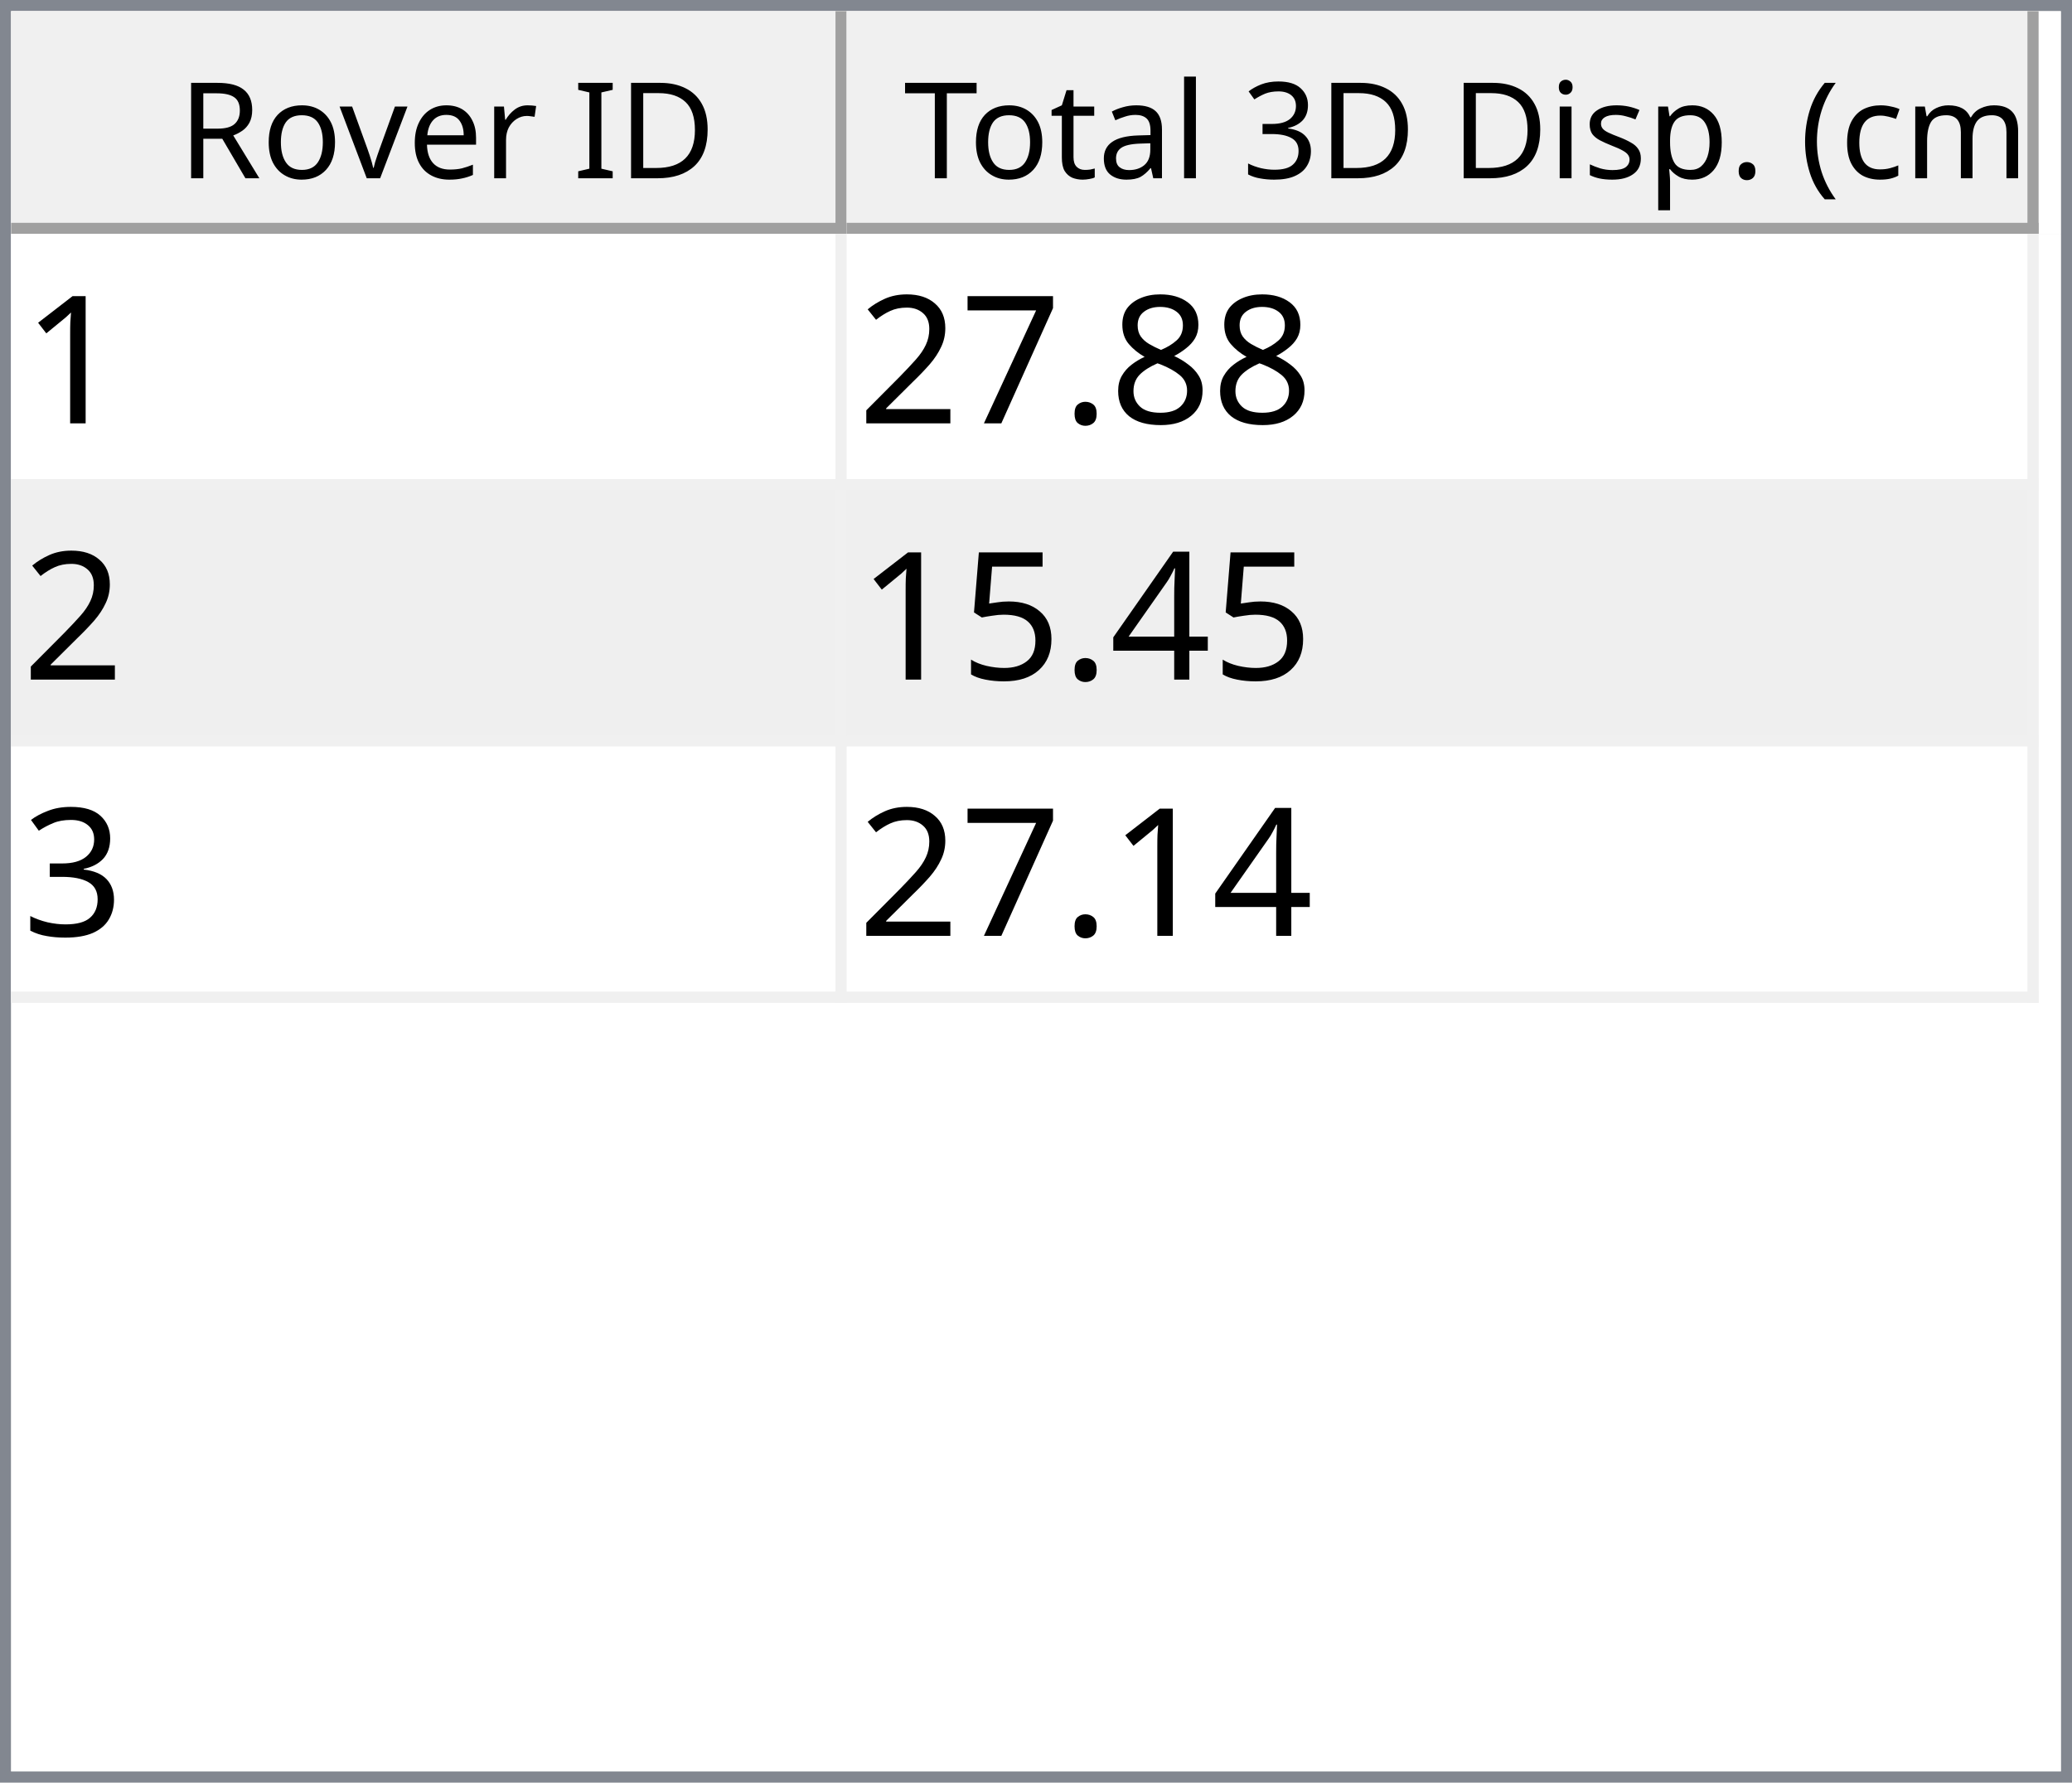
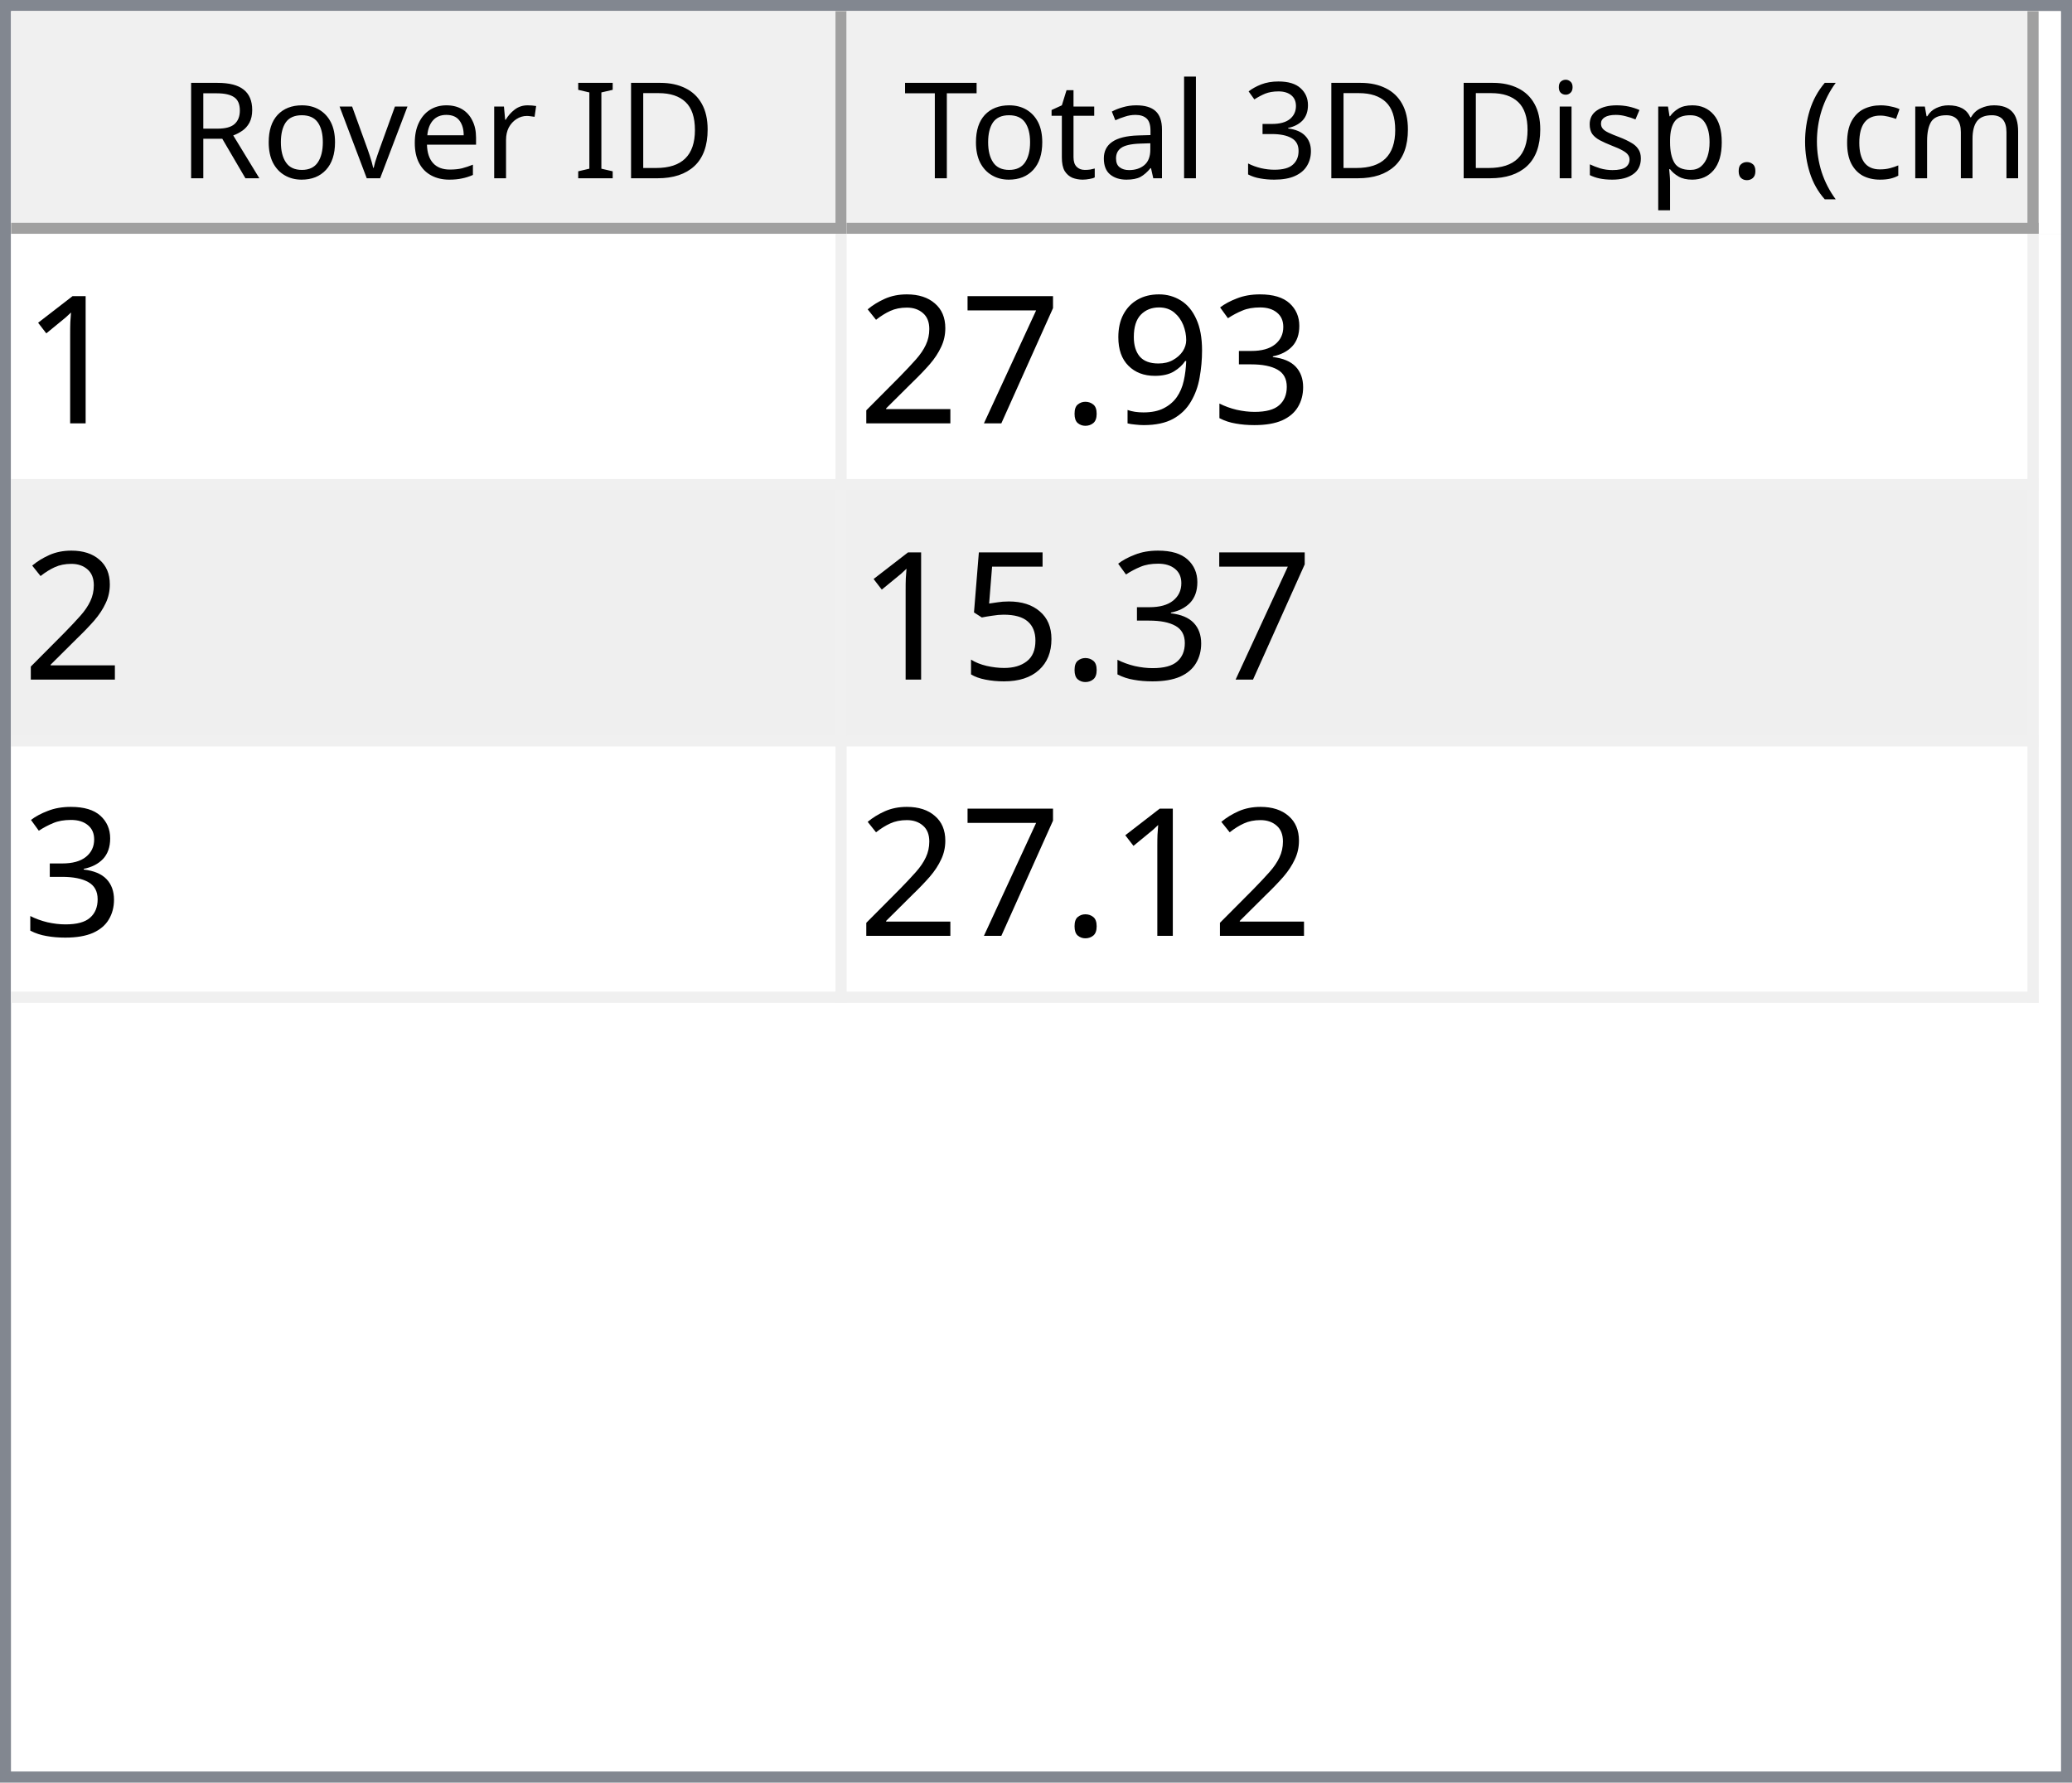
<svg xmlns="http://www.w3.org/2000/svg" style="fill-opacity:1; color-rendering:auto; color-interpolation:auto; text-rendering:auto; stroke:black; stroke-linecap:square; stroke-miterlimit:10; shape-rendering:auto; stroke-opacity:1; fill:black; stroke-dasharray:none; font-weight:normal; stroke-width:1; font-family:'Dialog'; font-style:normal; stroke-linejoin:miter; font-size:12px; stroke-dashoffset:0; image-rendering:auto;" width="186" height="160">
  <defs id="genericDefs" />
  <g>
    <defs id="defs1">
      <clipPath clipPathUnits="userSpaceOnUse" id="clipPath1">
        <path d="M0 0 L186 0 L186 160 L0 160 L0 0 Z" />
      </clipPath>
      <clipPath clipPathUnits="userSpaceOnUse" id="clipPath2">
        <path d="M0 0 L0 160 L186 160 L186 0 Z" />
      </clipPath>
      <clipPath clipPathUnits="userSpaceOnUse" id="clipPath3">
        <path d="M0 0 L0 20 L184 20 L184 0 Z" />
      </clipPath>
      <clipPath clipPathUnits="userSpaceOnUse" id="clipPath4">
        <path d="M0 0 L0 20 L75 20 L75 0 Z" />
      </clipPath>
      <clipPath clipPathUnits="userSpaceOnUse" id="clipPath5">
        <path d="M1 1 L1 19 L74 19 L74 1 Z" />
      </clipPath>
      <clipPath clipPathUnits="userSpaceOnUse" id="clipPath6">
        <path d="M0 0 L0 18 L73 18 L73 0 Z" />
      </clipPath>
      <clipPath clipPathUnits="userSpaceOnUse" id="clipPath7">
        <path d="M-0.5 -0.5 L-0.5 19.5 L74.5 19.5 L74.5 -0.5 Z" />
      </clipPath>
      <clipPath clipPathUnits="userSpaceOnUse" id="clipPath8">
        <path d="M0 0 L0 20 L107 20 L107 0 Z" />
      </clipPath>
      <clipPath clipPathUnits="userSpaceOnUse" id="clipPath9">
        <path d="M1 1 L1 19 L106 19 L106 1 Z" />
      </clipPath>
      <clipPath clipPathUnits="userSpaceOnUse" id="clipPath10">
        <path d="M0 0 L0 18 L105 18 L105 0 Z" />
      </clipPath>
      <clipPath clipPathUnits="userSpaceOnUse" id="clipPath11">
        <path d="M-0.5 -0.5 L-0.5 19.5 L106.5 19.5 L106.5 -0.5 Z" />
      </clipPath>
      <clipPath clipPathUnits="userSpaceOnUse" id="clipPath12">
        <path d="M0 0 L0 138 L184 138 L184 0 Z" />
      </clipPath>
      <clipPath clipPathUnits="userSpaceOnUse" id="clipPath13">
        <path d="M0 0 L0 69 L182 69 L182 0 Z" />
      </clipPath>
      <clipPath clipPathUnits="userSpaceOnUse" id="clipPath14">
        <path d="M-0.5 -0.5 L-0.5 68.5 L181.5 68.5 L181.5 -0.5 Z" />
      </clipPath>
      <clipPath clipPathUnits="userSpaceOnUse" id="clipPath15">
        <path d="M0 0 L0 22 L74 22 L74 0 Z" />
      </clipPath>
      <clipPath clipPathUnits="userSpaceOnUse" id="clipPath16">
        <path d="M0 0 L0 22 L106 22 L106 0 Z" />
      </clipPath>
      <font horiz-adv-x="64.551" id="font1">
        <font-face ascent="107.91" descent="25.098" units-per-em="100" style="font-style:normal; font-family:Segoe UI; font-weight:normal;" />
        <missing-glyph horiz-adv-x="64.551" d="M8.109 0 L8.109 68.266 L56.453 68.266 L56.453 0 L8.109 0 ZM15.328 7.234 L49.219 7.234 L49.219 61.031 L15.328 61.031 L15.328 7.234 Z" />
        <glyph unicode="D" horiz-adv-x="70.117" d="M9.188 0 L9.188 70.016 L28.516 70.016 Q65.531 70.016 65.531 35.891 Q65.531 19.672 55.25 9.836 Q44.969 0 27.734 0 L9.188 0 ZM17.391 62.594 L17.391 7.422 L27.828 7.422 Q41.609 7.422 49.273 14.797 Q56.938 22.172 56.938 35.688 Q56.938 62.594 28.328 62.594 L17.391 62.594 Z" />
        <glyph unicode="I" horiz-adv-x="26.611" d="M17.391 0 L9.188 0 L9.188 70.016 L17.391 70.016 L17.391 0 Z" />
        <glyph unicode=" " horiz-adv-x="27.393" d="" />
        <glyph unicode="r" horiz-adv-x="34.766" d="M34.188 41.891 Q32.078 43.5 28.125 43.5 Q23 43.5 19.555 38.672 Q16.109 33.844 16.109 25.484 L16.109 0 L8.109 0 L8.109 50 L16.109 50 L16.109 39.703 L16.312 39.703 Q18.016 44.969 21.531 47.922 Q25.047 50.875 29.391 50.875 Q32.516 50.875 34.188 50.203 L34.188 41.891 Z" />
        <glyph unicode="e" horiz-adv-x="52.295" d="M48.297 23 L12.984 23 Q13.188 14.656 17.484 10.109 Q21.781 5.562 29.297 5.562 Q37.75 5.562 44.828 11.141 L44.828 3.609 Q38.234 -1.172 27.391 -1.172 Q16.797 -1.172 10.742 5.641 Q4.688 12.453 4.688 24.812 Q4.688 36.469 11.305 43.82 Q17.922 51.172 27.734 51.172 Q37.547 51.172 42.922 44.828 Q48.297 38.484 48.297 27.203 L48.297 23 ZM40.094 29.781 Q40.047 36.719 36.75 40.578 Q33.453 44.438 27.594 44.438 Q21.922 44.438 17.969 40.383 Q14.016 36.328 13.094 29.781 L40.094 29.781 Z" />
        <glyph unicode="v" horiz-adv-x="47.9" d="M47.406 50 L27.484 0 L19.625 0 L0.688 50 L9.469 50 L22.172 13.672 Q23.578 9.672 23.922 6.688 L24.125 6.688 Q24.609 10.453 25.688 13.484 L38.969 50 L47.406 50 Z" />
        <glyph unicode="o" horiz-adv-x="58.594" d="M29 -1.172 Q17.922 -1.172 11.305 5.836 Q4.688 12.844 4.688 24.422 Q4.688 37.016 11.57 44.094 Q18.453 51.172 30.172 51.172 Q41.359 51.172 47.633 44.289 Q53.906 37.406 53.906 25.203 Q53.906 13.234 47.141 6.031 Q40.375 -1.172 29 -1.172 ZM29.594 44.438 Q21.875 44.438 17.383 39.188 Q12.891 33.938 12.891 24.703 Q12.891 15.828 17.43 10.695 Q21.969 5.562 29.594 5.562 Q37.359 5.562 41.531 10.594 Q45.703 15.625 45.703 24.906 Q45.703 34.281 41.531 39.359 Q37.359 44.438 29.594 44.438 Z" />
        <glyph unicode="R" horiz-adv-x="59.814" d="M59.375 0 L49.609 0 L37.891 19.625 Q36.281 22.359 34.766 24.289 Q33.25 26.219 31.664 27.438 Q30.078 28.656 28.25 29.219 Q26.422 29.781 24.125 29.781 L17.391 29.781 L17.391 0 L9.188 0 L9.188 70.016 L30.078 70.016 Q34.672 70.016 38.555 68.867 Q42.438 67.719 45.289 65.375 Q48.141 63.031 49.758 59.547 Q51.375 56.062 51.375 51.375 Q51.375 47.703 50.273 44.656 Q49.172 41.609 47.148 39.211 Q45.125 36.812 42.266 35.133 Q39.406 33.453 35.844 32.516 L35.844 32.328 Q37.594 31.547 38.891 30.547 Q40.188 29.547 41.359 28.18 Q42.531 26.812 43.68 25.078 Q44.828 23.344 46.234 21.047 L59.375 0 ZM17.391 62.594 L17.391 37.203 L28.516 37.203 Q31.594 37.203 34.203 38.133 Q36.812 39.062 38.719 40.797 Q40.625 42.531 41.703 45.047 Q42.781 47.562 42.781 50.688 Q42.781 56.297 39.141 59.445 Q35.5 62.594 28.609 62.594 L17.391 62.594 Z" />
        <glyph unicode=")" horiz-adv-x="30.176" d="M8.297 -15.922 L1.172 -15.922 Q16.406 2.344 16.406 26.812 Q16.406 51.469 1.078 70.016 L8.297 70.016 Q23.531 52.156 23.531 26.703 Q23.531 1.375 8.297 -15.922 Z" />
        <glyph unicode="m" horiz-adv-x="86.133" d="M79.109 0 L71.094 0 L71.094 28.719 Q71.094 37.016 68.531 40.727 Q65.969 44.438 59.906 44.438 Q54.781 44.438 51.195 39.75 Q47.609 35.062 47.609 28.516 L47.609 0 L39.594 0 L39.594 29.688 Q39.594 44.438 28.219 44.438 Q22.953 44.438 19.531 40.016 Q16.109 35.594 16.109 28.516 L16.109 0 L8.109 0 L8.109 50 L16.109 50 L16.109 42.094 L16.312 42.094 Q21.625 51.172 31.844 51.172 Q36.969 51.172 40.773 48.312 Q44.578 45.453 46 40.828 Q51.562 51.172 62.594 51.172 Q79.109 51.172 79.109 30.812 L79.109 0 Z" />
        <glyph unicode="c" horiz-adv-x="46.191" d="M42.188 2.297 Q36.422 -1.172 28.516 -1.172 Q17.828 -1.172 11.258 5.789 Q4.688 12.75 4.688 23.828 Q4.688 36.188 11.766 43.68 Q18.844 51.172 30.672 51.172 Q37.25 51.172 42.281 48.734 L42.281 40.531 Q36.719 44.438 30.375 44.438 Q22.703 44.438 17.797 38.945 Q12.891 33.453 12.891 24.516 Q12.891 15.719 17.508 10.641 Q22.125 5.562 29.891 5.562 Q36.422 5.562 42.188 9.906 L42.188 2.297 Z" />
        <glyph unicode="(" horiz-adv-x="30.176" d="M29.109 -15.922 L21.969 -15.922 Q6.844 1.375 6.844 26.703 Q6.844 52.156 21.969 70.016 L29.203 70.016 Q13.875 51.469 13.875 26.812 Q13.875 2.344 29.109 -15.922 Z" />
        <glyph unicode="." horiz-adv-x="21.68" d="M10.891 -1.078 Q8.641 -1.078 7.055 0.539 Q5.469 2.156 5.469 4.391 Q5.469 6.641 7.055 8.273 Q8.641 9.906 10.891 9.906 Q13.188 9.906 14.797 8.273 Q16.406 6.641 16.406 4.391 Q16.406 2.156 14.797 0.539 Q13.188 -1.078 10.891 -1.078 Z" />
        <glyph unicode="p" horiz-adv-x="58.789" d="M16.312 7.234 L16.109 7.234 L16.109 -23 L8.109 -23 L8.109 50 L16.109 50 L16.109 41.219 L16.312 41.219 Q22.219 51.172 33.594 51.172 Q43.266 51.172 48.688 44.461 Q54.109 37.75 54.109 26.469 Q54.109 13.922 48 6.375 Q41.891 -1.172 31.297 -1.172 Q21.578 -1.172 16.312 7.234 ZM16.109 27.391 L16.109 20.406 Q16.109 14.203 20.141 9.883 Q24.172 5.562 30.375 5.562 Q37.641 5.562 41.773 11.133 Q45.906 16.703 45.906 26.609 Q45.906 34.969 42.047 39.703 Q38.188 44.438 31.594 44.438 Q24.609 44.438 20.359 39.578 Q16.109 34.719 16.109 27.391 Z" />
        <glyph unicode="s" horiz-adv-x="42.432" d="M5.078 1.812 L5.078 10.406 Q11.625 5.562 19.484 5.562 Q30.031 5.562 30.031 12.594 Q30.031 14.594 29.125 15.992 Q28.219 17.391 26.68 18.461 Q25.141 19.531 23.07 20.383 Q21 21.234 18.609 22.172 Q15.281 23.484 12.766 24.828 Q10.25 26.172 8.57 27.859 Q6.891 29.547 6.031 31.695 Q5.172 33.844 5.172 36.719 Q5.172 40.234 6.789 42.945 Q8.406 45.656 11.086 47.484 Q13.766 49.312 17.211 50.242 Q20.656 51.172 24.312 51.172 Q30.812 51.172 35.938 48.922 L35.938 40.828 Q30.422 44.438 23.25 44.438 Q21 44.438 19.195 43.922 Q17.391 43.406 16.094 42.477 Q14.797 41.547 14.086 40.258 Q13.375 38.969 13.375 37.406 Q13.375 35.453 14.086 34.133 Q14.797 32.812 16.164 31.789 Q17.531 30.766 19.484 29.938 Q21.438 29.109 23.922 28.125 Q27.25 26.859 29.883 25.516 Q32.516 24.172 34.375 22.484 Q36.234 20.797 37.234 18.602 Q38.234 16.406 38.234 13.375 Q38.234 9.672 36.602 6.938 Q34.969 4.203 32.234 2.398 Q29.5 0.594 25.93 -0.289 Q22.359 -1.172 18.453 -1.172 Q10.75 -1.172 5.078 1.812 Z" />
        <glyph unicode="i" horiz-adv-x="24.219" d="M12.203 62.703 Q10.062 62.703 8.547 64.164 Q7.031 65.625 7.031 67.875 Q7.031 70.125 8.547 71.609 Q10.062 73.094 12.203 73.094 Q14.406 73.094 15.945 71.609 Q17.484 70.125 17.484 67.875 Q17.484 65.719 15.945 64.211 Q14.406 62.703 12.203 62.703 ZM16.109 0 L8.109 0 L8.109 50 L16.109 50 L16.109 0 Z" />
        <glyph unicode="3" horiz-adv-x="53.906" d="M46.531 19.828 Q46.531 15.094 44.75 11.211 Q42.969 7.328 39.719 4.57 Q36.469 1.812 31.93 0.297 Q27.391 -1.219 21.922 -1.219 Q11.922 -1.219 6 2.594 L6 11.188 Q13.094 5.609 22.219 5.609 Q25.875 5.609 28.828 6.539 Q31.781 7.469 33.906 9.227 Q36.031 10.984 37.18 13.477 Q38.328 15.969 38.328 19.094 Q38.328 32.812 18.797 32.812 L12.984 32.812 L12.984 39.594 L18.5 39.594 Q35.797 39.594 35.797 52.484 Q35.797 64.406 22.609 64.406 Q15.188 64.406 8.688 59.422 L8.688 67.188 Q15.375 71.188 24.609 71.188 Q29 71.188 32.57 69.969 Q36.141 68.75 38.68 66.555 Q41.219 64.359 42.609 61.281 Q44 58.203 44 54.5 Q44 40.672 30.031 36.719 L30.031 36.531 Q33.594 36.141 36.625 34.797 Q39.656 33.453 41.852 31.305 Q44.047 29.156 45.289 26.25 Q46.531 23.344 46.531 19.828 Z" />
        <glyph unicode="l" horiz-adv-x="24.219" d="M16.109 0 L8.109 0 L8.109 74.031 L16.109 74.031 L16.109 0 Z" />
        <glyph unicode="a" horiz-adv-x="50.879" d="M43.891 0 L35.891 0 L35.891 7.812 L35.688 7.812 Q30.469 -1.172 20.312 -1.172 Q12.844 -1.172 8.617 2.781 Q4.391 6.734 4.391 13.281 Q4.391 27.297 20.906 29.594 L35.891 31.688 Q35.891 44.438 25.594 44.438 Q16.547 44.438 9.281 38.281 L9.281 46.484 Q16.656 51.172 26.266 51.172 Q43.891 51.172 43.891 32.516 L43.891 0 ZM35.891 25.297 L23.828 23.641 Q18.266 22.859 15.43 20.875 Q12.594 18.891 12.594 13.875 Q12.594 10.203 15.211 7.883 Q17.828 5.562 22.172 5.562 Q28.125 5.562 32.008 9.742 Q35.891 13.922 35.891 20.312 L35.891 25.297 Z" />
        <glyph unicode="t" horiz-adv-x="33.887" d="M31.297 0.484 Q28.469 -1.078 23.828 -1.078 Q10.688 -1.078 10.688 13.578 L10.688 43.172 L2.094 43.172 L2.094 50 L10.688 50 L10.688 62.203 L18.703 64.797 L18.703 50 L31.297 50 L31.297 43.172 L18.703 43.172 L18.703 14.984 Q18.703 9.969 20.414 7.82 Q22.125 5.672 26.078 5.672 Q29.109 5.672 31.297 7.328 L31.297 0.484 Z" />
        <glyph unicode="T" horiz-adv-x="52.393" d="M50.594 62.594 L30.375 62.594 L30.375 0 L22.172 0 L22.172 62.594 L2 62.594 L2 70.016 L50.594 70.016 L50.594 62.594 Z" />
      </font>
      <font horiz-adv-x="75.0" id="font2">
        <font-face ascent="100.537" descent="21.973" units-per-em="100" style="font-style:normal; font-family:sans-serif; font-weight:normal;" />
        <missing-glyph horiz-adv-x="75.0" d="M12.5 0 L12.5 62.5 L62.5 62.5 L62.5 0 L12.5 0 ZM14.062 1.562 L60.938 1.562 L60.938 60.938 L14.062 60.938 L14.062 1.562 Z" />
        <glyph unicode="1" horiz-adv-x="55.615" d="M37.25 0 L28.469 0 L28.469 56 Q25.297 52.984 20.141 49.953 Q14.984 46.922 10.891 45.406 L10.891 53.906 Q18.266 57.375 23.781 62.305 Q29.297 67.234 31.594 71.875 L37.25 71.875 L37.25 0 Z" />
-         <glyph unicode="8" horiz-adv-x="55.615" d="M17.672 38.812 Q12.203 40.828 9.57 44.539 Q6.938 48.25 6.938 53.422 Q6.938 61.234 12.555 66.555 Q18.172 71.875 27.484 71.875 Q36.859 71.875 42.578 66.43 Q48.297 60.984 48.297 53.172 Q48.297 48.188 45.68 44.508 Q43.062 40.828 37.75 38.812 Q44.344 36.672 47.781 31.883 Q51.219 27.094 51.219 20.453 Q51.219 11.281 44.727 5.031 Q38.234 -1.219 27.641 -1.219 Q17.047 -1.219 10.547 5.055 Q4.047 11.328 4.047 20.703 Q4.047 27.688 7.594 32.398 Q11.141 37.109 17.672 38.812 ZM15.922 53.719 Q15.922 48.641 19.195 45.414 Q22.469 42.188 27.688 42.188 Q32.766 42.188 36.016 45.383 Q39.266 48.578 39.266 53.219 Q39.266 58.062 35.914 61.359 Q32.562 64.656 27.594 64.656 Q22.562 64.656 19.242 61.43 Q15.922 58.203 15.922 53.719 ZM13.094 20.656 Q13.094 16.891 14.875 13.375 Q16.656 9.859 20.172 7.93 Q23.688 6 27.734 6 Q34.031 6 38.133 10.055 Q42.234 14.109 42.234 20.359 Q42.234 26.703 38.016 30.859 Q33.797 35.016 27.438 35.016 Q21.234 35.016 17.164 30.914 Q13.094 26.812 13.094 20.656 Z" />
+         <glyph unicode="3" horiz-adv-x="55.615" d="M4.203 18.891 L12.984 20.062 Q14.5 12.594 18.141 9.297 Q21.781 6 27 6 Q33.203 6 37.477 10.297 Q41.75 14.594 41.75 20.953 Q41.75 27 37.797 30.93 Q33.844 34.859 27.734 34.859 Q25.25 34.859 21.531 33.891 L22.516 41.609 Q23.391 41.5 23.922 41.5 Q29.547 41.5 34.039 44.43 Q38.531 47.359 38.531 53.469 Q38.531 58.297 35.258 61.477 Q31.984 64.656 26.812 64.656 Q21.688 64.656 18.266 61.43 Q14.844 58.203 13.875 51.766 L5.078 53.328 Q6.688 62.156 12.398 67.016 Q18.109 71.875 26.609 71.875 Q32.469 71.875 37.398 69.359 Q42.328 66.844 44.945 62.5 Q47.562 58.156 47.562 53.266 Q47.562 48.641 45.07 44.828 Q42.578 41.016 37.703 38.766 Q44.047 37.312 47.562 32.695 Q51.078 28.078 51.078 21.141 Q51.078 11.766 44.242 5.25 Q37.406 -1.266 26.953 -1.266 Q17.531 -1.266 11.305 4.352 Q5.078 9.969 4.203 18.891 Z" />
+         <glyph unicode="9" horiz-adv-x="55.615" d="M5.469 16.547 L13.922 17.328 Q14.984 11.375 18.016 8.688 Q21.047 6 25.781 6 Q29.828 6 32.883 7.859 Q35.938 9.719 37.891 12.82 Q39.844 15.922 41.164 21.195 Q42.484 26.469 42.484 31.938 Q42.484 32.516 42.438 33.688 Q39.797 29.5 35.234 26.883 Q30.672 24.266 25.344 24.266 Q16.453 24.266 10.305 30.711 Q4.156 37.156 4.156 47.703 Q4.156 58.594 10.578 65.234 Q17 71.875 26.656 71.875 Q33.641 71.875 39.43 68.117 Q45.219 64.359 48.219 57.398 Q51.219 50.438 51.219 37.25 Q51.219 23.531 48.242 15.406 Q45.266 7.281 39.383 3.031 Q33.5 -1.219 25.594 -1.219 Q17.188 -1.219 11.867 3.445 Q6.547 8.109 5.469 16.547 ZM41.453 48.141 Q41.453 55.719 37.43 60.156 Q33.406 64.594 27.734 64.594 Q21.875 64.594 17.531 59.812 Q13.188 55.031 13.188 47.406 Q13.188 40.578 17.312 36.305 Q21.438 32.031 27.484 32.031 Q33.594 32.031 37.523 36.305 Q41.453 40.578 41.453 48.141 Z" />
        <glyph unicode="." horiz-adv-x="27.783" d="M9.078 0 L9.078 10.016 L19.094 10.016 L19.094 0 L9.078 0 Z" />
        <glyph unicode="7" horiz-adv-x="55.615" d="M4.734 62.203 L4.734 70.656 L51.078 70.656 L51.078 63.812 Q44.234 56.547 37.523 44.484 Q30.812 32.422 27.156 19.672 Q24.516 10.688 23.781 0 L14.75 0 Q14.891 8.453 18.062 20.414 Q21.234 32.375 27.172 43.484 Q33.109 54.594 39.797 62.203 L4.734 62.203 Z" />
        <glyph unicode="2" horiz-adv-x="55.615" d="M50.344 8.453 L50.344 0 L3.031 0 Q2.938 3.172 4.047 6.109 Q5.859 10.938 9.836 15.625 Q13.812 20.312 21.344 26.469 Q33.016 36.031 37.117 41.625 Q41.219 47.219 41.219 52.203 Q41.219 57.422 37.477 61.008 Q33.734 64.594 27.734 64.594 Q21.391 64.594 17.578 60.789 Q13.766 56.984 13.719 50.25 L4.688 51.172 Q5.609 61.281 11.664 66.578 Q17.719 71.875 27.938 71.875 Q38.234 71.875 44.242 66.164 Q50.25 60.453 50.25 52 Q50.25 47.703 48.492 43.555 Q46.734 39.406 42.656 34.812 Q38.578 30.219 29.109 22.219 Q21.188 15.578 18.945 13.211 Q16.703 10.844 15.234 8.453 L50.344 8.453 Z" />
-         <glyph unicode="4" horiz-adv-x="55.615" d="M32.328 0 L32.328 17.141 L1.266 17.141 L1.266 25.203 L33.938 71.578 L41.109 71.578 L41.109 25.203 L50.781 25.203 L50.781 17.141 L41.109 17.141 L41.109 0 L32.328 0 ZM32.328 25.203 L32.328 57.469 L9.906 25.203 L32.328 25.203 Z" />
        <glyph unicode="5" horiz-adv-x="55.615" d="M4.156 18.75 L13.375 19.531 Q14.406 12.797 18.141 9.398 Q21.875 6 27.156 6 Q33.5 6 37.891 10.789 Q42.281 15.578 42.281 23.484 Q42.281 31 38.062 35.352 Q33.844 39.703 27 39.703 Q22.75 39.703 19.336 37.773 Q15.922 35.844 13.969 32.766 L5.719 33.844 L12.641 70.609 L48.25 70.609 L48.25 62.203 L19.672 62.203 L15.828 42.969 Q22.266 47.469 29.344 47.469 Q38.719 47.469 45.164 40.969 Q51.609 34.469 51.609 24.266 Q51.609 14.547 45.953 7.469 Q39.062 -1.219 27.156 -1.219 Q17.391 -1.219 11.211 4.25 Q5.031 9.719 4.156 18.75 Z" />
-         <glyph unicode="3" horiz-adv-x="55.615" d="M4.203 18.891 L12.984 20.062 Q14.5 12.594 18.141 9.297 Q21.781 6 27 6 Q33.203 6 37.477 10.297 Q41.75 14.594 41.75 20.953 Q41.75 27 37.797 30.93 Q33.844 34.859 27.734 34.859 Q25.25 34.859 21.531 33.891 L22.516 41.609 Q23.391 41.5 23.922 41.5 Q29.547 41.5 34.039 44.43 Q38.531 47.359 38.531 53.469 Q38.531 58.297 35.258 61.477 Q31.984 64.656 26.812 64.656 Q21.688 64.656 18.266 61.43 Q14.844 58.203 13.875 51.766 L5.078 53.328 Q6.688 62.156 12.398 67.016 Q18.109 71.875 26.609 71.875 Q32.469 71.875 37.398 69.359 Q42.328 66.844 44.945 62.5 Q47.562 58.156 47.562 53.266 Q47.562 48.641 45.07 44.828 Q42.578 41.016 37.703 38.766 Q44.047 37.312 47.562 32.695 Q51.078 28.078 51.078 21.141 Q51.078 11.766 44.242 5.25 Q37.406 -1.266 26.953 -1.266 Q17.531 -1.266 11.305 4.352 Q5.078 9.969 4.203 18.891 Z" />
      </font>
    </defs>
    <g style="fill:white; stroke:white;">
      <rect x="0" y="0" width="186" style="clip-path:url(#clipPath1); stroke:none;" height="160" />
    </g>
    <g style="fill:white; text-rendering:optimizeSpeed; color-rendering:optimizeSpeed; image-rendering:optimizeSpeed; shape-rendering:crispEdges; stroke:white; color-interpolation:sRGB;">
      <rect x="0" width="186" height="160" y="0" style="stroke:none;" />
      <path style="stroke:none;" d="M0 160 L186 160 L186 0 L0 0 Z" />
    </g>
    <g style="fill:rgb(240,240,240); font-family:'Segoe UI'; stroke:rgb(240,240,240);">
      <rect x="0" y="0" width="186" style="clip-path:url(#clipPath2); stroke:none;" height="160" />
    </g>
    <g style="fill:rgb(130,135,144); font-family:'Segoe UI'; stroke:rgb(130,135,144);">
      <path d="M0 0 L186 0 L186 160 L0 160 L0 0 ZM1 1 L185 1 L185 159 L1 159 L1 1 Z" style="fill-rule:evenodd; clip-path:url(#clipPath2); stroke:none;" />
    </g>
    <g style="fill:white; font-family:'Segoe UI'; stroke:white;" transform="translate(1,1)">
      <rect x="0" y="0" width="184" style="clip-path:url(#clipPath3); stroke:none;" height="20" />
    </g>
    <g style="fill:rgb(240,240,240); font-family:'Segoe UI'; stroke:rgb(240,240,240);" transform="translate(1,1)">
      <rect x="0" y="0" width="75" style="clip-path:url(#clipPath4); stroke:none;" height="20" />
    </g>
    <g style="font-family:'Segoe UI';" transform="translate(2,2)">
      <text x="14" xml:space="preserve" y="14" style="clip-path:url(#clipPath6); stroke:none;">Rover ID</text>
    </g>
    <g style="fill:rgb(160,160,160); font-family:'Segoe UI'; stroke:rgb(160,160,160); stroke-linejoin:bevel;" transform="translate(1.5,1.5)">
      <line x1="74" x2="74" y1="0" style="fill:none; clip-path:url(#clipPath7);" y2="19" />
    </g>
    <g style="fill:rgb(160,160,160); font-family:'Segoe UI'; stroke:rgb(160,160,160); stroke-linejoin:bevel;" transform="matrix(1,0,0,1,1,1) translate(0.5,0.5)">
      <line x1="0" x2="74" y1="19" style="fill:none; clip-path:url(#clipPath7);" y2="19" />
    </g>
    <g style="fill:rgb(240,240,240); font-family:'Segoe UI'; stroke:rgb(240,240,240);" transform="translate(76,1)">
      <rect x="0" y="0" width="107" style="clip-path:url(#clipPath8); stroke:none;" height="20" />
    </g>
    <g style="font-family:'Segoe UI';" transform="translate(77,2)">
      <text x="1" xml:space="preserve" y="14" style="clip-path:url(#clipPath10); stroke:none;"> Total 3D Disp. (cm)</text>
    </g>
    <g style="fill:rgb(160,160,160); font-family:'Segoe UI'; stroke:rgb(160,160,160); stroke-linejoin:bevel;" transform="translate(76.5,1.5)">
      <line x1="106" x2="106" y1="0" style="fill:none; clip-path:url(#clipPath11);" y2="19" />
    </g>
    <g style="fill:rgb(160,160,160); font-family:'Segoe UI'; stroke:rgb(160,160,160); stroke-linejoin:bevel;" transform="matrix(1,0,0,1,76,1) translate(0.5,0.5)">
      <line x1="0" x2="106" y1="19" style="fill:none; clip-path:url(#clipPath11);" y2="19" />
    </g>
    <g style="fill:white; font-family:'Segoe UI'; stroke:white;" transform="translate(1,21)">
      <rect x="0" y="0" width="184" style="clip-path:url(#clipPath12); stroke:none;" height="138" />
    </g>
    <g style="fill:rgb(240,240,240); font-size:16px; font-family:sans-serif; stroke:rgb(240,240,240);" transform="translate(1,21)">
      <rect x="0" y="0" width="182" style="clip-path:url(#clipPath13); stroke:none;" height="69" />
      <line transform="translate(0.5,0.5)" x1="0" x2="181" y1="22" style="clip-path:url(#clipPath14); fill:none; stroke-linejoin:bevel;" y2="22" />
    </g>
    <g transform="matrix(1,0,0,1,1,21) translate(0.5,0.5)" style="fill:rgb(240,240,240); font-size:16px; font-family:sans-serif; stroke:rgb(240,240,240); stroke-linejoin:bevel;">
      <line x1="0" x2="181" y1="45" style="fill:none; clip-path:url(#clipPath14);" y2="45" />
    </g>
    <g transform="matrix(1,0,0,1,1,21) translate(0.5,0.5)" style="fill:rgb(240,240,240); font-size:16px; font-family:sans-serif; stroke:rgb(240,240,240); stroke-linejoin:bevel;">
      <line x1="0" x2="181" y1="68" style="fill:none; clip-path:url(#clipPath14);" y2="68" />
    </g>
    <g transform="matrix(1,0,0,1,1,21) translate(0.5,0.5)" style="fill:rgb(240,240,240); font-size:16px; font-family:sans-serif; stroke:rgb(240,240,240); stroke-linejoin:bevel;">
      <line x1="74" x2="74" y1="0" style="fill:none; clip-path:url(#clipPath14);" y2="68" />
    </g>
    <g transform="matrix(1,0,0,1,1,21) translate(0.5,0.5)" style="fill:rgb(240,240,240); font-size:16px; font-family:sans-serif; stroke:rgb(240,240,240); stroke-linejoin:bevel;">
      <line x1="181" x2="181" y1="0" style="fill:none; clip-path:url(#clipPath14);" y2="68" />
    </g>
    <g style="fill:white; font-size:16px; font-family:sans-serif; stroke:white;" transform="matrix(1,0,0,1,1,21)">
      <rect x="0" y="0" width="74" style="clip-path:url(#clipPath15); stroke:none;" height="22" />
      <text x="1" y="17" style="fill:black; clip-path:url(#clipPath15); stroke:none;" xml:space="preserve">1</text>
    </g>
    <g style="fill:white; font-size:16px; font-family:sans-serif; stroke:white;" transform="matrix(1,0,0,1,1,21) translate(75,0)">
      <rect x="0" y="0" width="106" style="clip-path:url(#clipPath16); stroke:none;" height="22" />
-       <text x="1" y="17" style="fill:black; clip-path:url(#clipPath16); stroke:none;" xml:space="preserve">27.88</text>
+       <text x="1" y="17" style="fill:black; clip-path:url(#clipPath16); stroke:none;" xml:space="preserve">27.93</text>
    </g>
    <g style="fill:rgb(239,239,239); font-size:16px; font-family:sans-serif; stroke:rgb(239,239,239);" transform="matrix(1,0,0,1,1,21) translate(0,23)">
      <rect x="0" y="0" width="74" style="clip-path:url(#clipPath15); stroke:none;" height="22" />
      <text x="1" y="17" style="fill:black; clip-path:url(#clipPath15); stroke:none;" xml:space="preserve">2</text>
    </g>
    <g style="fill:rgb(239,239,239); font-size:16px; font-family:sans-serif; stroke:rgb(239,239,239);" transform="matrix(1,0,0,1,1,21) translate(75,23)">
      <rect x="0" y="0" width="106" style="clip-path:url(#clipPath16); stroke:none;" height="22" />
-       <text x="1" y="17" style="fill:black; clip-path:url(#clipPath16); stroke:none;" xml:space="preserve">15.45</text>
+       <text x="1" y="17" style="fill:black; clip-path:url(#clipPath16); stroke:none;" xml:space="preserve">15.37</text>
    </g>
    <g style="fill:white; font-size:16px; font-family:sans-serif; stroke:white;" transform="matrix(1,0,0,1,1,21) translate(0,46)">
      <rect x="0" y="0" width="74" style="clip-path:url(#clipPath15); stroke:none;" height="22" />
      <text x="1" y="17" style="fill:black; clip-path:url(#clipPath15); stroke:none;" xml:space="preserve">3</text>
    </g>
    <g style="fill:white; font-size:16px; font-family:sans-serif; stroke:white;" transform="matrix(1,0,0,1,1,21) translate(75,46)">
      <rect x="0" y="0" width="106" style="clip-path:url(#clipPath16); stroke:none;" height="22" />
-       <text x="1" y="17" style="fill:black; clip-path:url(#clipPath16); stroke:none;" xml:space="preserve">27.14</text>
+       <text x="1" y="17" style="fill:black; clip-path:url(#clipPath16); stroke:none;" xml:space="preserve">27.12</text>
    </g>
  </g>
</svg>
